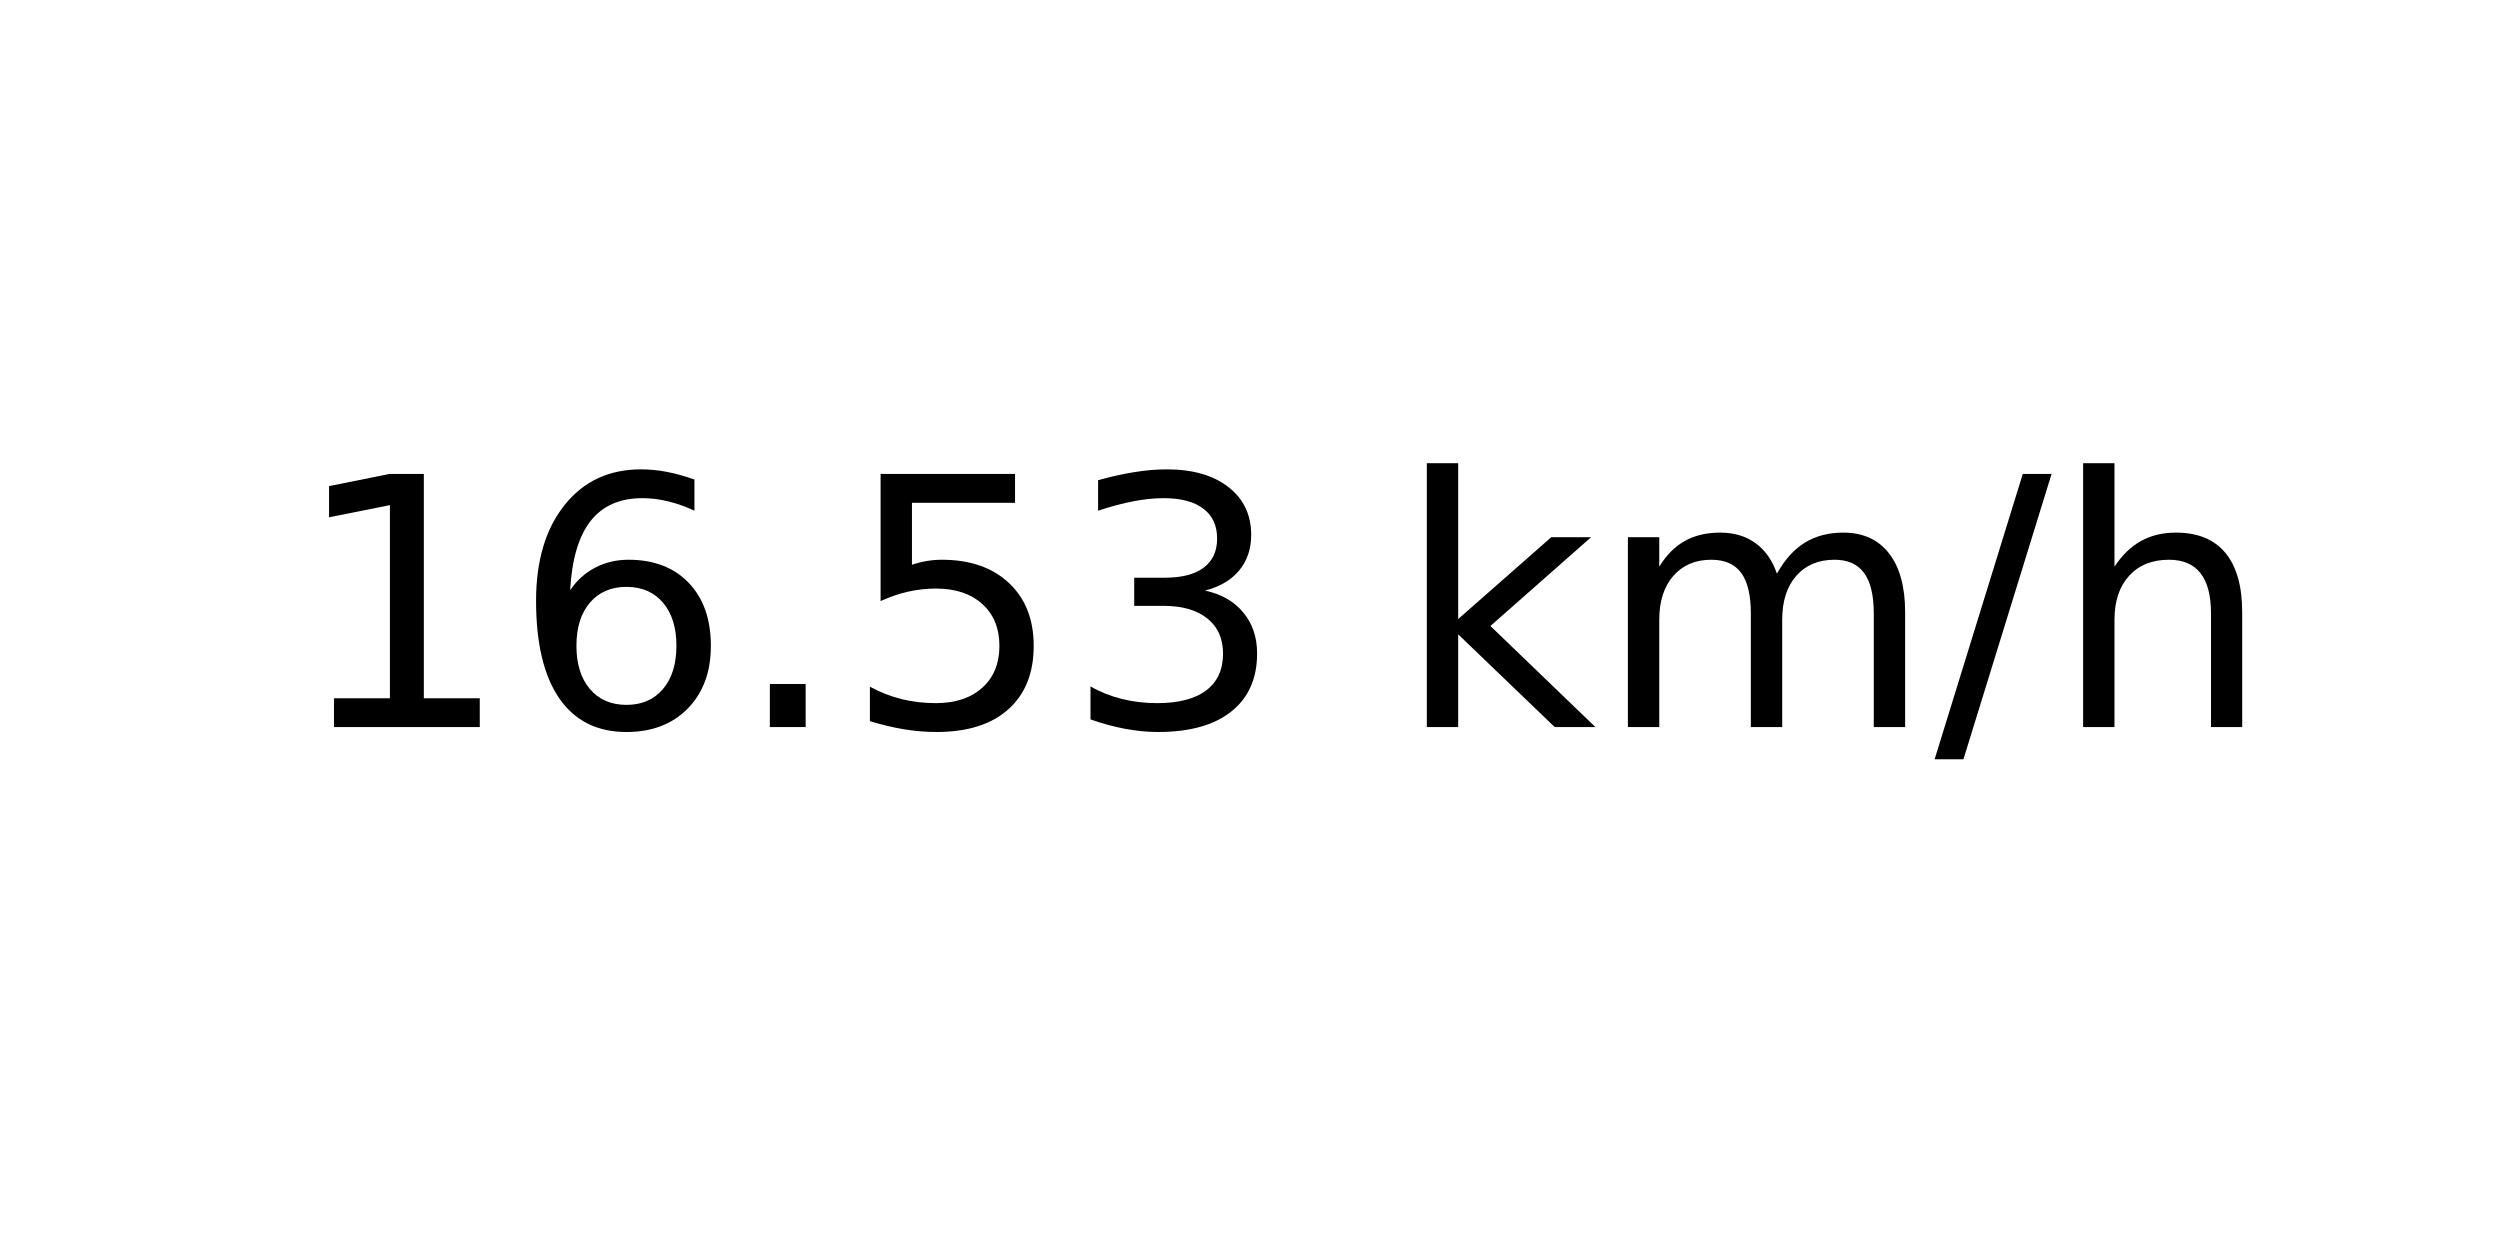
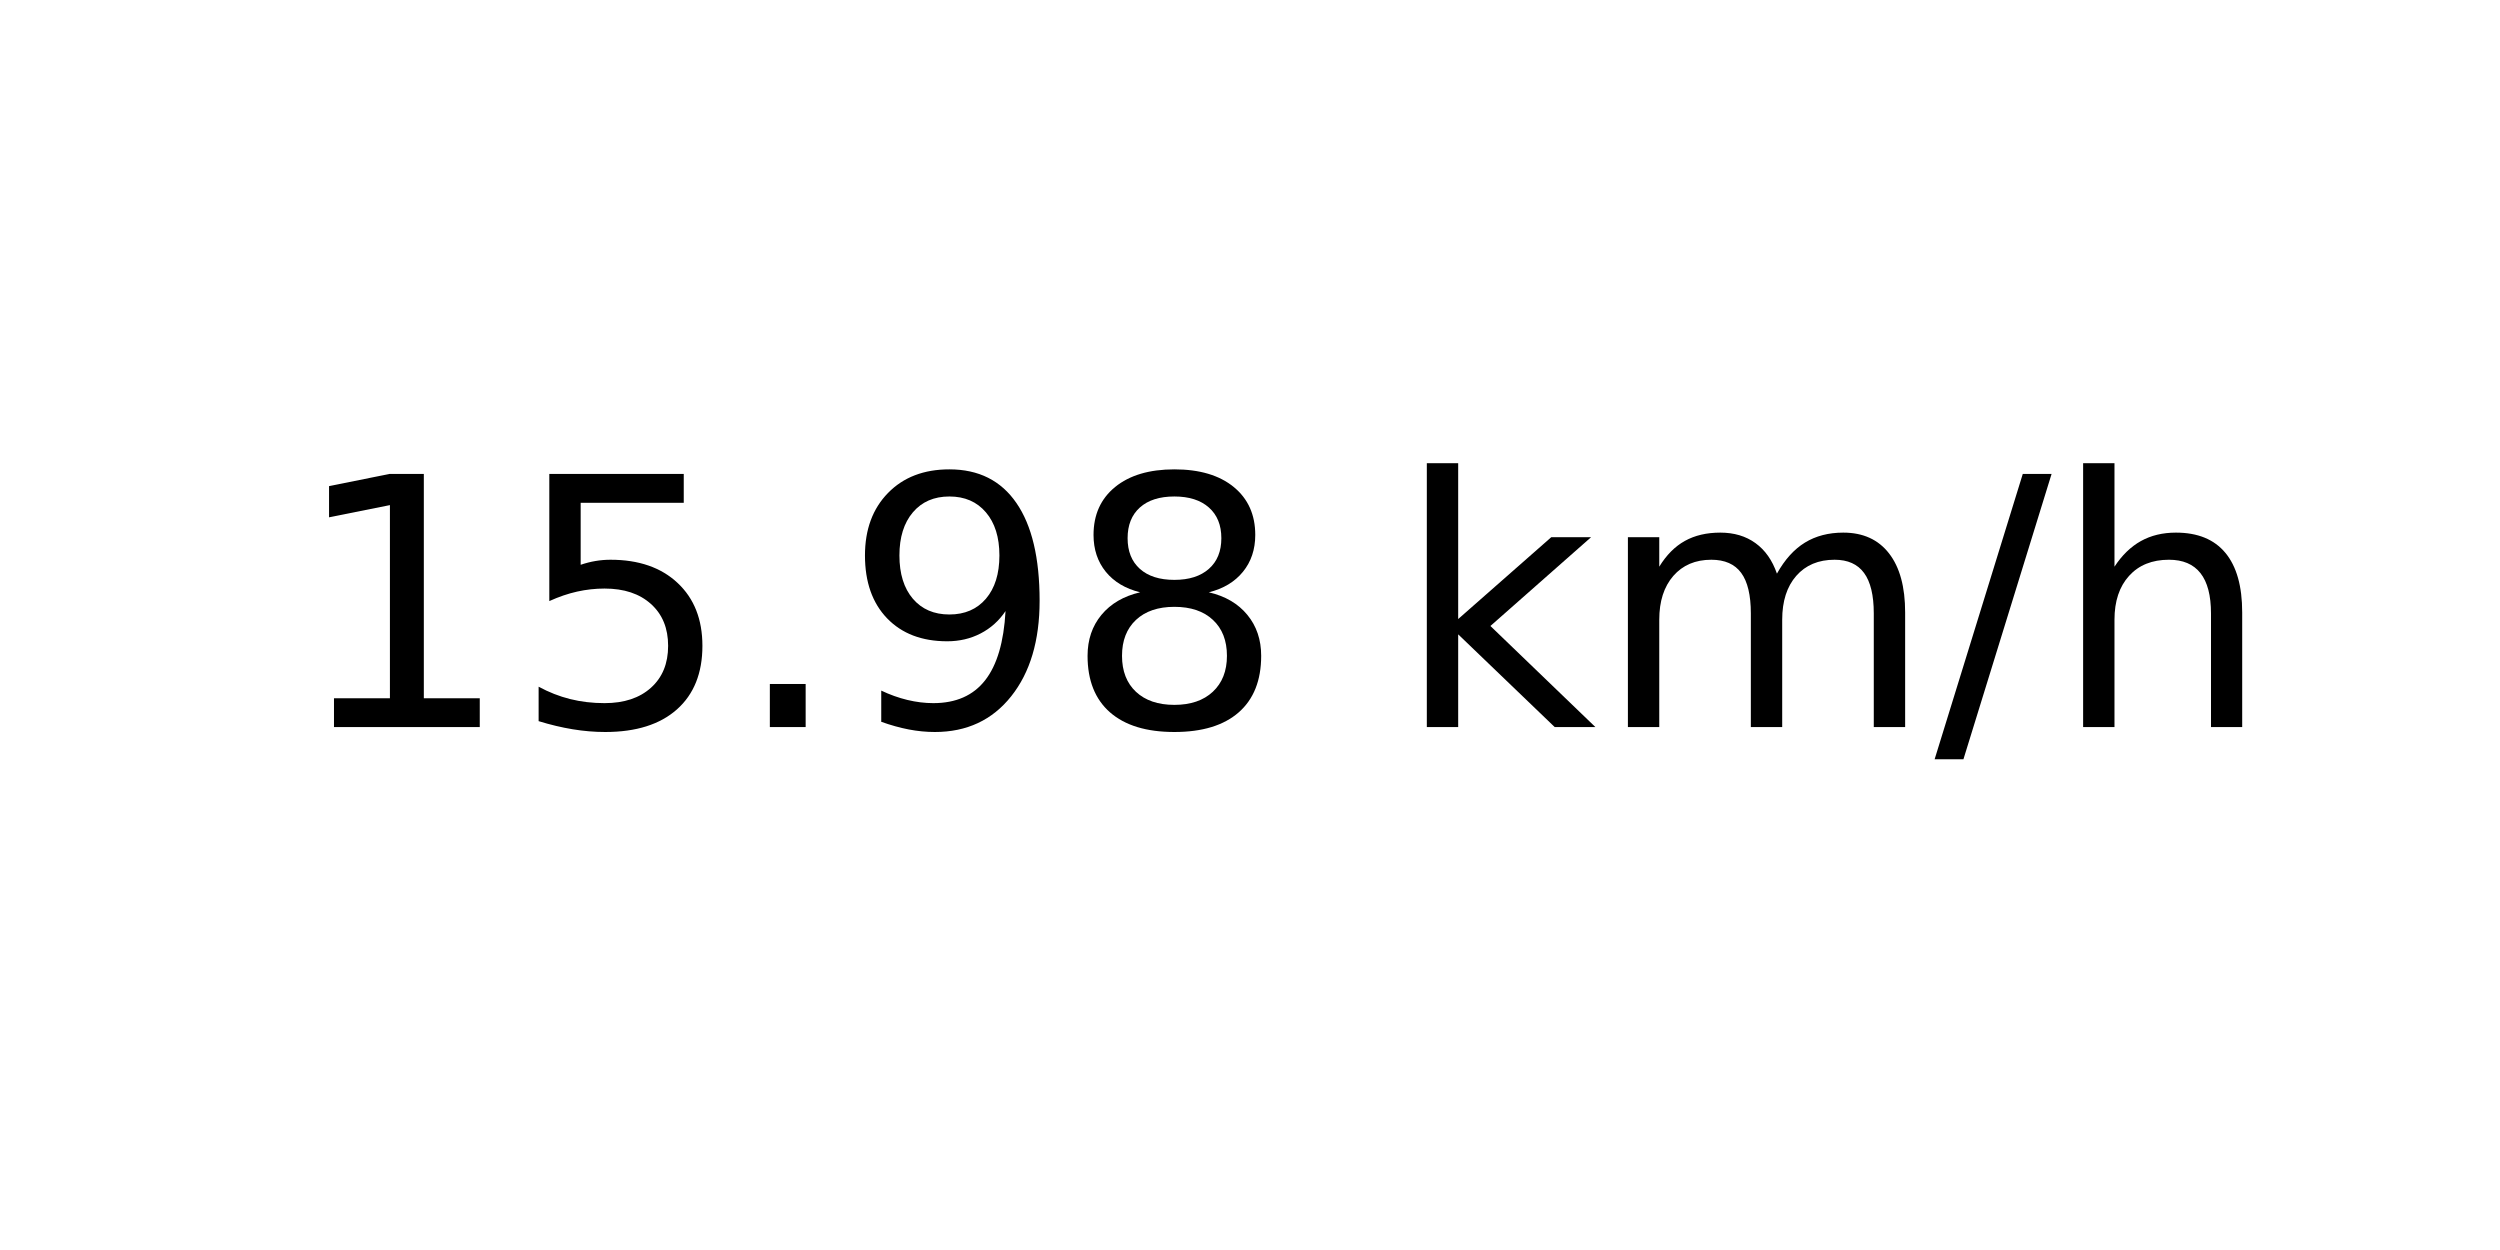
<svg xmlns="http://www.w3.org/2000/svg" xmlns:xlink="http://www.w3.org/1999/xlink" width="72pt" height="36pt" viewBox="0 0 72 36" version="1.1">
  <defs>
    <style type="text/css">*{stroke-linejoin: round; stroke-linecap: butt}</style>
  </defs>
  <g id="figure_1">
    <g id="axes_1">
      <g id="text_1">
        <g transform="translate(8.378125 20.93937) scale(0.1 -0.1)">
          <defs>
            <path id="DejaVuSans-31" d="M 794 531  L 1825 531  L 1825 4091  L 703 3866  L 703 4441  L 1819 4666  L 2450 4666  L 2450 531  L 3481 531  L 3481 0  L 794 0  L 794 531  z " transform="scale(0.015625)" />
-             <path id="DejaVuSans-36" d="M 2113 2584  Q 1688 2584 1439 2293  Q 1191 2003 1191 1497  Q 1191 994 1439 701  Q 1688 409 2113 409  Q 2538 409 2786 701  Q 3034 994 3034 1497  Q 3034 2003 2786 2293  Q 2538 2584 2113 2584  z M 3366 4563  L 3366 3988  Q 3128 4100 2886 4159  Q 2644 4219 2406 4219  Q 1781 4219 1451 3797  Q 1122 3375 1075 2522  Q 1259 2794 1537 2939  Q 1816 3084 2150 3084  Q 2853 3084 3261 2657  Q 3669 2231 3669 1497  Q 3669 778 3244 343  Q 2819 -91 2113 -91  Q 1303 -91 875 529  Q 447 1150 447 2328  Q 447 3434 972 4092  Q 1497 4750 2381 4750  Q 2619 4750 2861 4703  Q 3103 4656 3366 4563  z " transform="scale(0.015625)" />
+             <path id="DejaVuSans-35" d="M 691 4666  L 3169 4666  L 3169 4134  L 1269 4134  L 1269 2991  Q 1406 3038 1543 3061  Q 1681 3084 1819 3084  Q 2600 3084 3056 2656  Q 3513 2228 3513 1497  Q 3513 744 3044 326  Q 2575 -91 1722 -91  Q 1428 -91 1123 -41  Q 819 9 494 109  L 494 744  Q 775 591 1075 516  Q 1375 441 1709 441  Q 2250 441 2565 725  Q 2881 1009 2881 1497  Q 2881 1984 2565 2268  Q 2250 2553 1709 2553  Q 1456 2553 1204 2497  Q 953 2441 691 2322  L 691 4666  z " transform="scale(0.015625)" />
            <path id="DejaVuSans-2e" d="M 684 794  L 1344 794  L 1344 0  L 684 0  L 684 794  z " transform="scale(0.015625)" />
-             <path id="DejaVuSans-35" d="M 691 4666  L 3169 4666  L 3169 4134  L 1269 4134  L 1269 2991  Q 1406 3038 1543 3061  Q 1681 3084 1819 3084  Q 2600 3084 3056 2656  Q 3513 2228 3513 1497  Q 3513 744 3044 326  Q 2575 -91 1722 -91  Q 1428 -91 1123 -41  Q 819 9 494 109  L 494 744  Q 775 591 1075 516  Q 1375 441 1709 441  Q 2250 441 2565 725  Q 2881 1009 2881 1497  Q 2881 1984 2565 2268  Q 2250 2553 1709 2553  Q 1456 2553 1204 2497  Q 953 2441 691 2322  L 691 4666  z " transform="scale(0.015625)" />
-             <path id="DejaVuSans-33" d="M 2597 2516  Q 3050 2419 3304 2112  Q 3559 1806 3559 1356  Q 3559 666 3084 287  Q 2609 -91 1734 -91  Q 1441 -91 1130 -33  Q 819 25 488 141  L 488 750  Q 750 597 1062 519  Q 1375 441 1716 441  Q 2309 441 2620 675  Q 2931 909 2931 1356  Q 2931 1769 2642 2001  Q 2353 2234 1838 2234  L 1294 2234  L 1294 2753  L 1863 2753  Q 2328 2753 2575 2939  Q 2822 3125 2822 3475  Q 2822 3834 2567 4026  Q 2313 4219 1838 4219  Q 1578 4219 1281 4162  Q 984 4106 628 3988  L 628 4550  Q 988 4650 1302 4700  Q 1616 4750 1894 4750  Q 2613 4750 3031 4423  Q 3450 4097 3450 3541  Q 3450 3153 3228 2886  Q 3006 2619 2597 2516  z " transform="scale(0.015625)" />
+             <path id="DejaVuSans-39" d="M 703 97  L 703 672  Q 941 559 1184 500  Q 1428 441 1663 441  Q 2288 441 2617 861  Q 2947 1281 2994 2138  Q 2813 1869 2534 1725  Q 2256 1581 1919 1581  Q 1219 1581 811 2004  Q 403 2428 403 3163  Q 403 3881 828 4315  Q 1253 4750 1959 4750  Q 2769 4750 3195 4129  Q 3622 3509 3622 2328  Q 3622 1225 3098 567  Q 2575 -91 1691 -91  Q 1453 -91 1209 -44  Q 966 3 703 97  z M 1959 2075  Q 2384 2075 2632 2365  Q 2881 2656 2881 3163  Q 2881 3666 2632 3958  Q 2384 4250 1959 4250  Q 1534 4250 1286 3958  Q 1038 3666 1038 3163  Q 1038 2656 1286 2365  Q 1534 2075 1959 2075  z " transform="scale(0.015625)" />
+             <path id="DejaVuSans-38" d="M 2034 2216  Q 1584 2216 1326 1975  Q 1069 1734 1069 1313  Q 1069 891 1326 650  Q 1584 409 2034 409  Q 2484 409 2743 651  Q 3003 894 3003 1313  Q 3003 1734 2745 1975  Q 2488 2216 2034 2216  z M 1403 2484  Q 997 2584 770 2862  Q 544 3141 544 3541  Q 544 4100 942 4425  Q 1341 4750 2034 4750  Q 2731 4750 3128 4425  Q 3525 4100 3525 3541  Q 3525 3141 3298 2862  Q 3072 2584 2669 2484  Q 3125 2378 3379 2068  Q 3634 1759 3634 1313  Q 3634 634 3220 271  Q 2806 -91 2034 -91  Q 1263 -91 848 271  Q 434 634 434 1313  Q 434 1759 690 2068  Q 947 2378 1403 2484  z M 1172 3481  Q 1172 3119 1398 2916  Q 1625 2713 2034 2713  Q 2441 2713 2670 2916  Q 2900 3119 2900 3481  Q 2900 3844 2670 4047  Q 2441 4250 2034 4250  Q 1625 4250 1398 4047  Q 1172 3844 1172 3481  z " transform="scale(0.015625)" />
            <path id="DejaVuSans-20" transform="scale(0.015625)" />
            <path id="DejaVuSans-6b" d="M 581 4863  L 1159 4863  L 1159 1991  L 2875 3500  L 3609 3500  L 1753 1863  L 3688 0  L 2938 0  L 1159 1709  L 1159 0  L 581 0  L 581 4863  z " transform="scale(0.015625)" />
            <path id="DejaVuSans-6d" d="M 3328 2828  Q 3544 3216 3844 3400  Q 4144 3584 4550 3584  Q 5097 3584 5394 3201  Q 5691 2819 5691 2113  L 5691 0  L 5113 0  L 5113 2094  Q 5113 2597 4934 2840  Q 4756 3084 4391 3084  Q 3944 3084 3684 2787  Q 3425 2491 3425 1978  L 3425 0  L 2847 0  L 2847 2094  Q 2847 2600 2669 2842  Q 2491 3084 2119 3084  Q 1678 3084 1418 2786  Q 1159 2488 1159 1978  L 1159 0  L 581 0  L 581 3500  L 1159 3500  L 1159 2956  Q 1356 3278 1631 3431  Q 1906 3584 2284 3584  Q 2666 3584 2933 3390  Q 3200 3197 3328 2828  z " transform="scale(0.015625)" />
            <path id="DejaVuSans-2f" d="M 1625 4666  L 2156 4666  L 531 -594  L 0 -594  L 1625 4666  z " transform="scale(0.015625)" />
            <path id="DejaVuSans-68" d="M 3513 2113  L 3513 0  L 2938 0  L 2938 2094  Q 2938 2591 2744 2837  Q 2550 3084 2163 3084  Q 1697 3084 1428 2787  Q 1159 2491 1159 1978  L 1159 0  L 581 0  L 581 4863  L 1159 4863  L 1159 2956  Q 1366 3272 1645 3428  Q 1925 3584 2291 3584  Q 2894 3584 3203 3211  Q 3513 2838 3513 2113  z " transform="scale(0.015625)" />
          </defs>
          <use xlink:href="#DejaVuSans-31" />
-           <use xlink:href="#DejaVuSans-36" x="63.623" />
+           <use xlink:href="#DejaVuSans-35" x="63.623" />
          <use xlink:href="#DejaVuSans-2e" x="127.246" />
-           <use xlink:href="#DejaVuSans-35" x="159.033" />
-           <use xlink:href="#DejaVuSans-33" x="222.656" />
+           <use xlink:href="#DejaVuSans-39" x="159.033" />
+           <use xlink:href="#DejaVuSans-38" x="222.656" />
          <use xlink:href="#DejaVuSans-20" x="286.279" />
          <use xlink:href="#DejaVuSans-6b" x="318.066" />
          <use xlink:href="#DejaVuSans-6d" x="375.977" />
          <use xlink:href="#DejaVuSans-2f" x="473.389" />
          <use xlink:href="#DejaVuSans-68" x="507.08" />
        </g>
      </g>
    </g>
  </g>
</svg>
